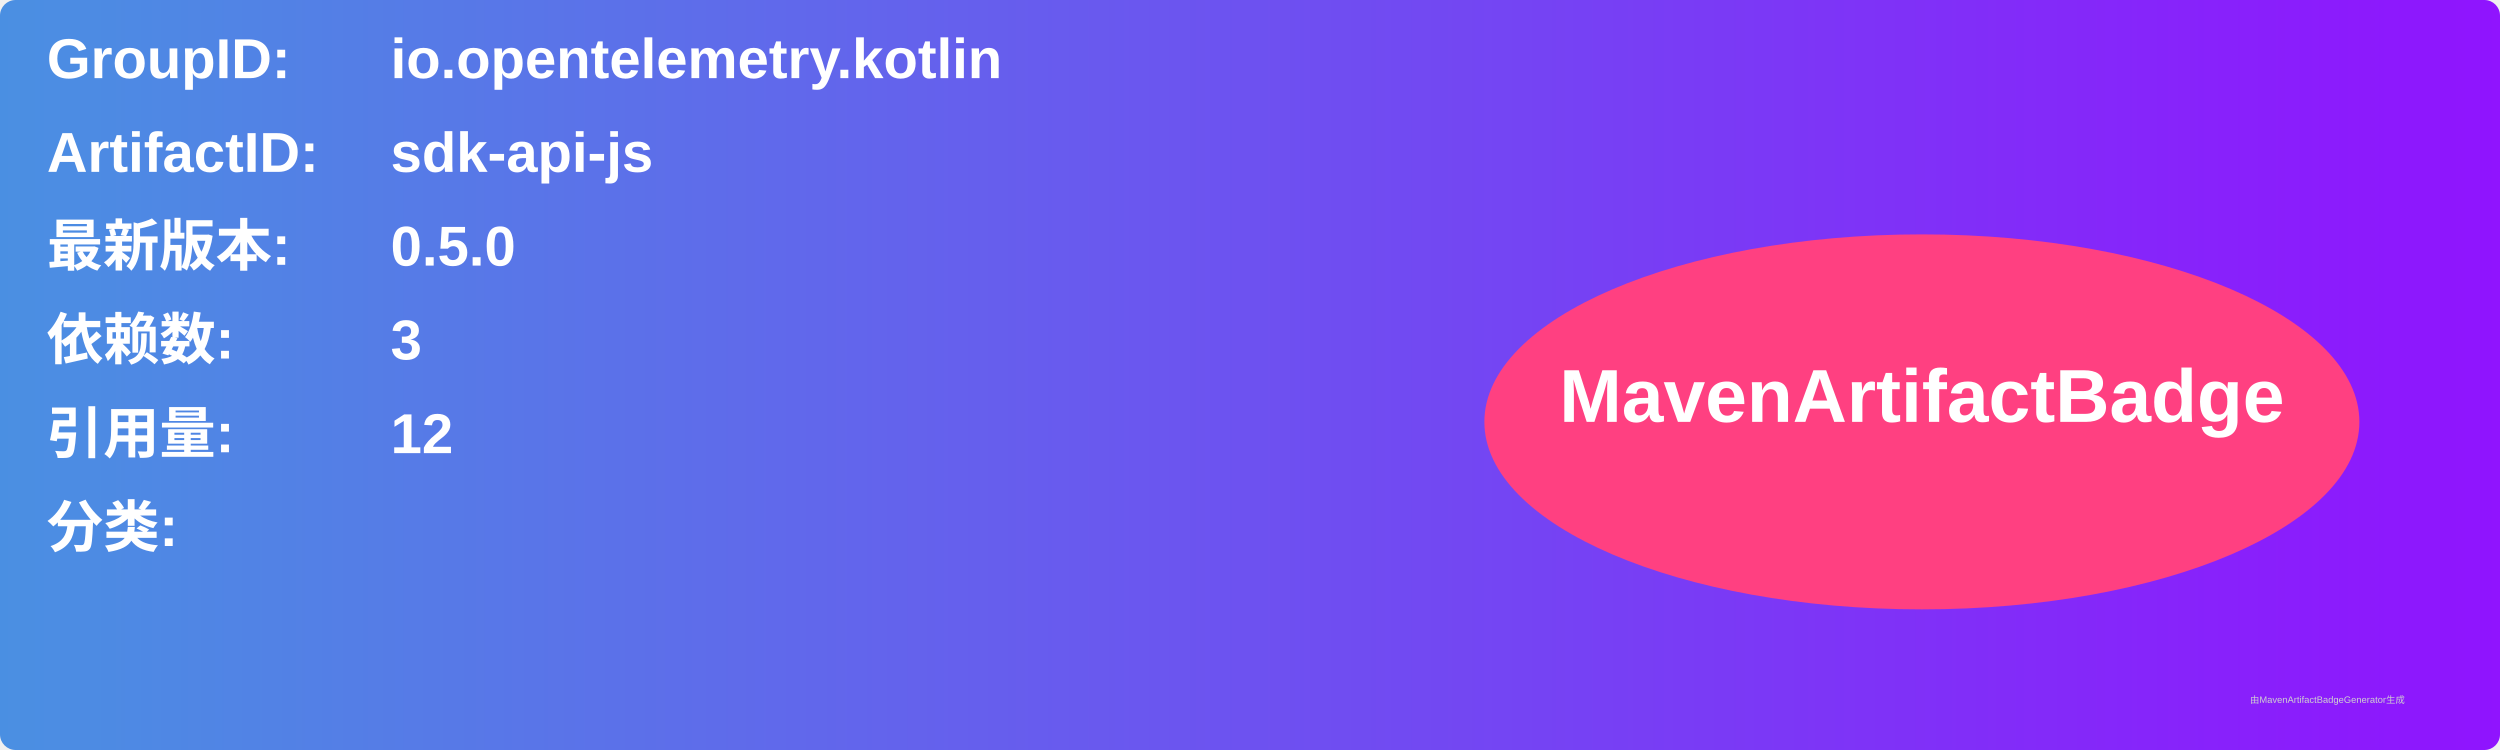
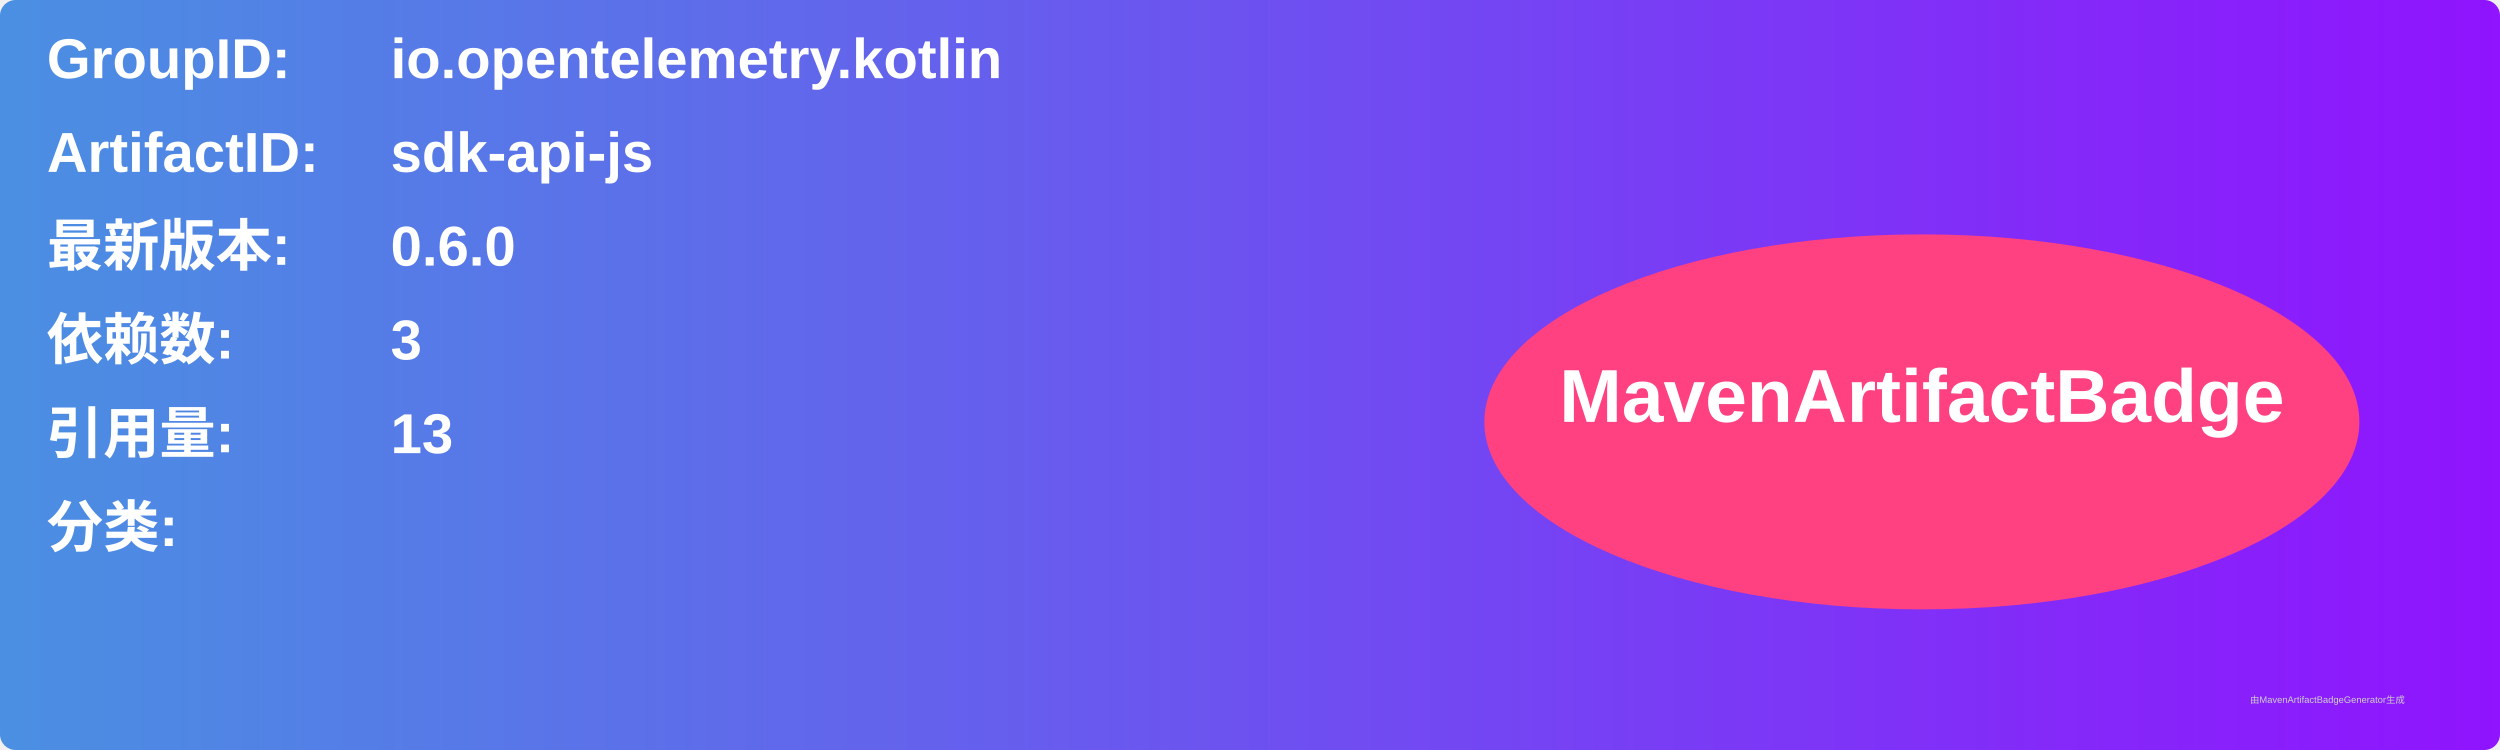
<svg xmlns="http://www.w3.org/2000/svg" width="800" height="240" viewBox="0 0 800 240">
  <linearGradient id="grad" x1="0%" y1="0%" x2="100%" y2="0%">
    <stop offset="0%" stop-color="#4a90e2" />
    <stop offset="100%" stop-color="#9013fe" />
  </linearGradient>
  <rect width="100%" height="100%" rx="5" ry="5" fill="url(#grad)" />
  <g transform="translate(15, 15)">
    <text x="0" y="10" font-family="Arial" font-size="18" fill="white" font-weight="bold" width="260">GroupID:</text>
    <text x="110" y="10" font-family="Arial" font-size="18" fill="white" font-weight="bold" width="460">io.opentelemetry.kotlin</text>
    <text x="0" y="40" font-family="Arial" font-size="18" fill="white" font-weight="bold" width="260">ArtifactID:</text>
    <text x="110" y="40" font-family="Arial" font-size="18" fill="white" font-weight="bold" width="460">sdk-api-js</text>
    <text x="0" y="70" font-family="Arial" font-size="18" fill="white" font-weight="bold">最新版本:</text>
    <text x="110" y="70" font-family="Arial" font-size="18" fill="white" font-weight="bold">
-       <tspan font-weight="bold">0.5.0</tspan>
+       <tspan font-weight="bold">0.6.0</tspan>
    </text>
    <text x="0" y="100" font-family="Arial" font-size="18" fill="white" font-weight="bold">依赖数: </text>
    <text x="110" y="100" font-family="Arial" font-size="18" fill="white">
      <tspan font-weight="bold">3</tspan>
    </text>
    <text x="0" y="130" font-family="Arial" font-size="18" fill="white" font-weight="bold">引用量: </text>
    <text x="110" y="130" font-family="Arial" font-size="18" fill="white">
-       <tspan font-weight="bold">12</tspan>
+       <tspan font-weight="bold">13</tspan>
    </text>
    <text x="0" y="160" font-family="Arial" font-size="18" fill="white" font-weight="bold">分类:</text>
    <text x="10" y="190" font-family="Arial" font-size="10" fill="white">
      <tspan font-weight="bold" />
    </text>
    <ellipse cx="600" cy="120" rx="140" ry="60" fill="#ff4081" />
    <text x="600" y="120" text-anchor="middle" font-family="Arial" font-size="24" fill="white" font-weight="bold">MavenArtifactBadge</text>
  </g>
  <text x="720" y="225" font-family="Arial" font-size="3" fill="#d0d0d0">由MavenArtifactBadgeGenerator生成</text>
</svg>
